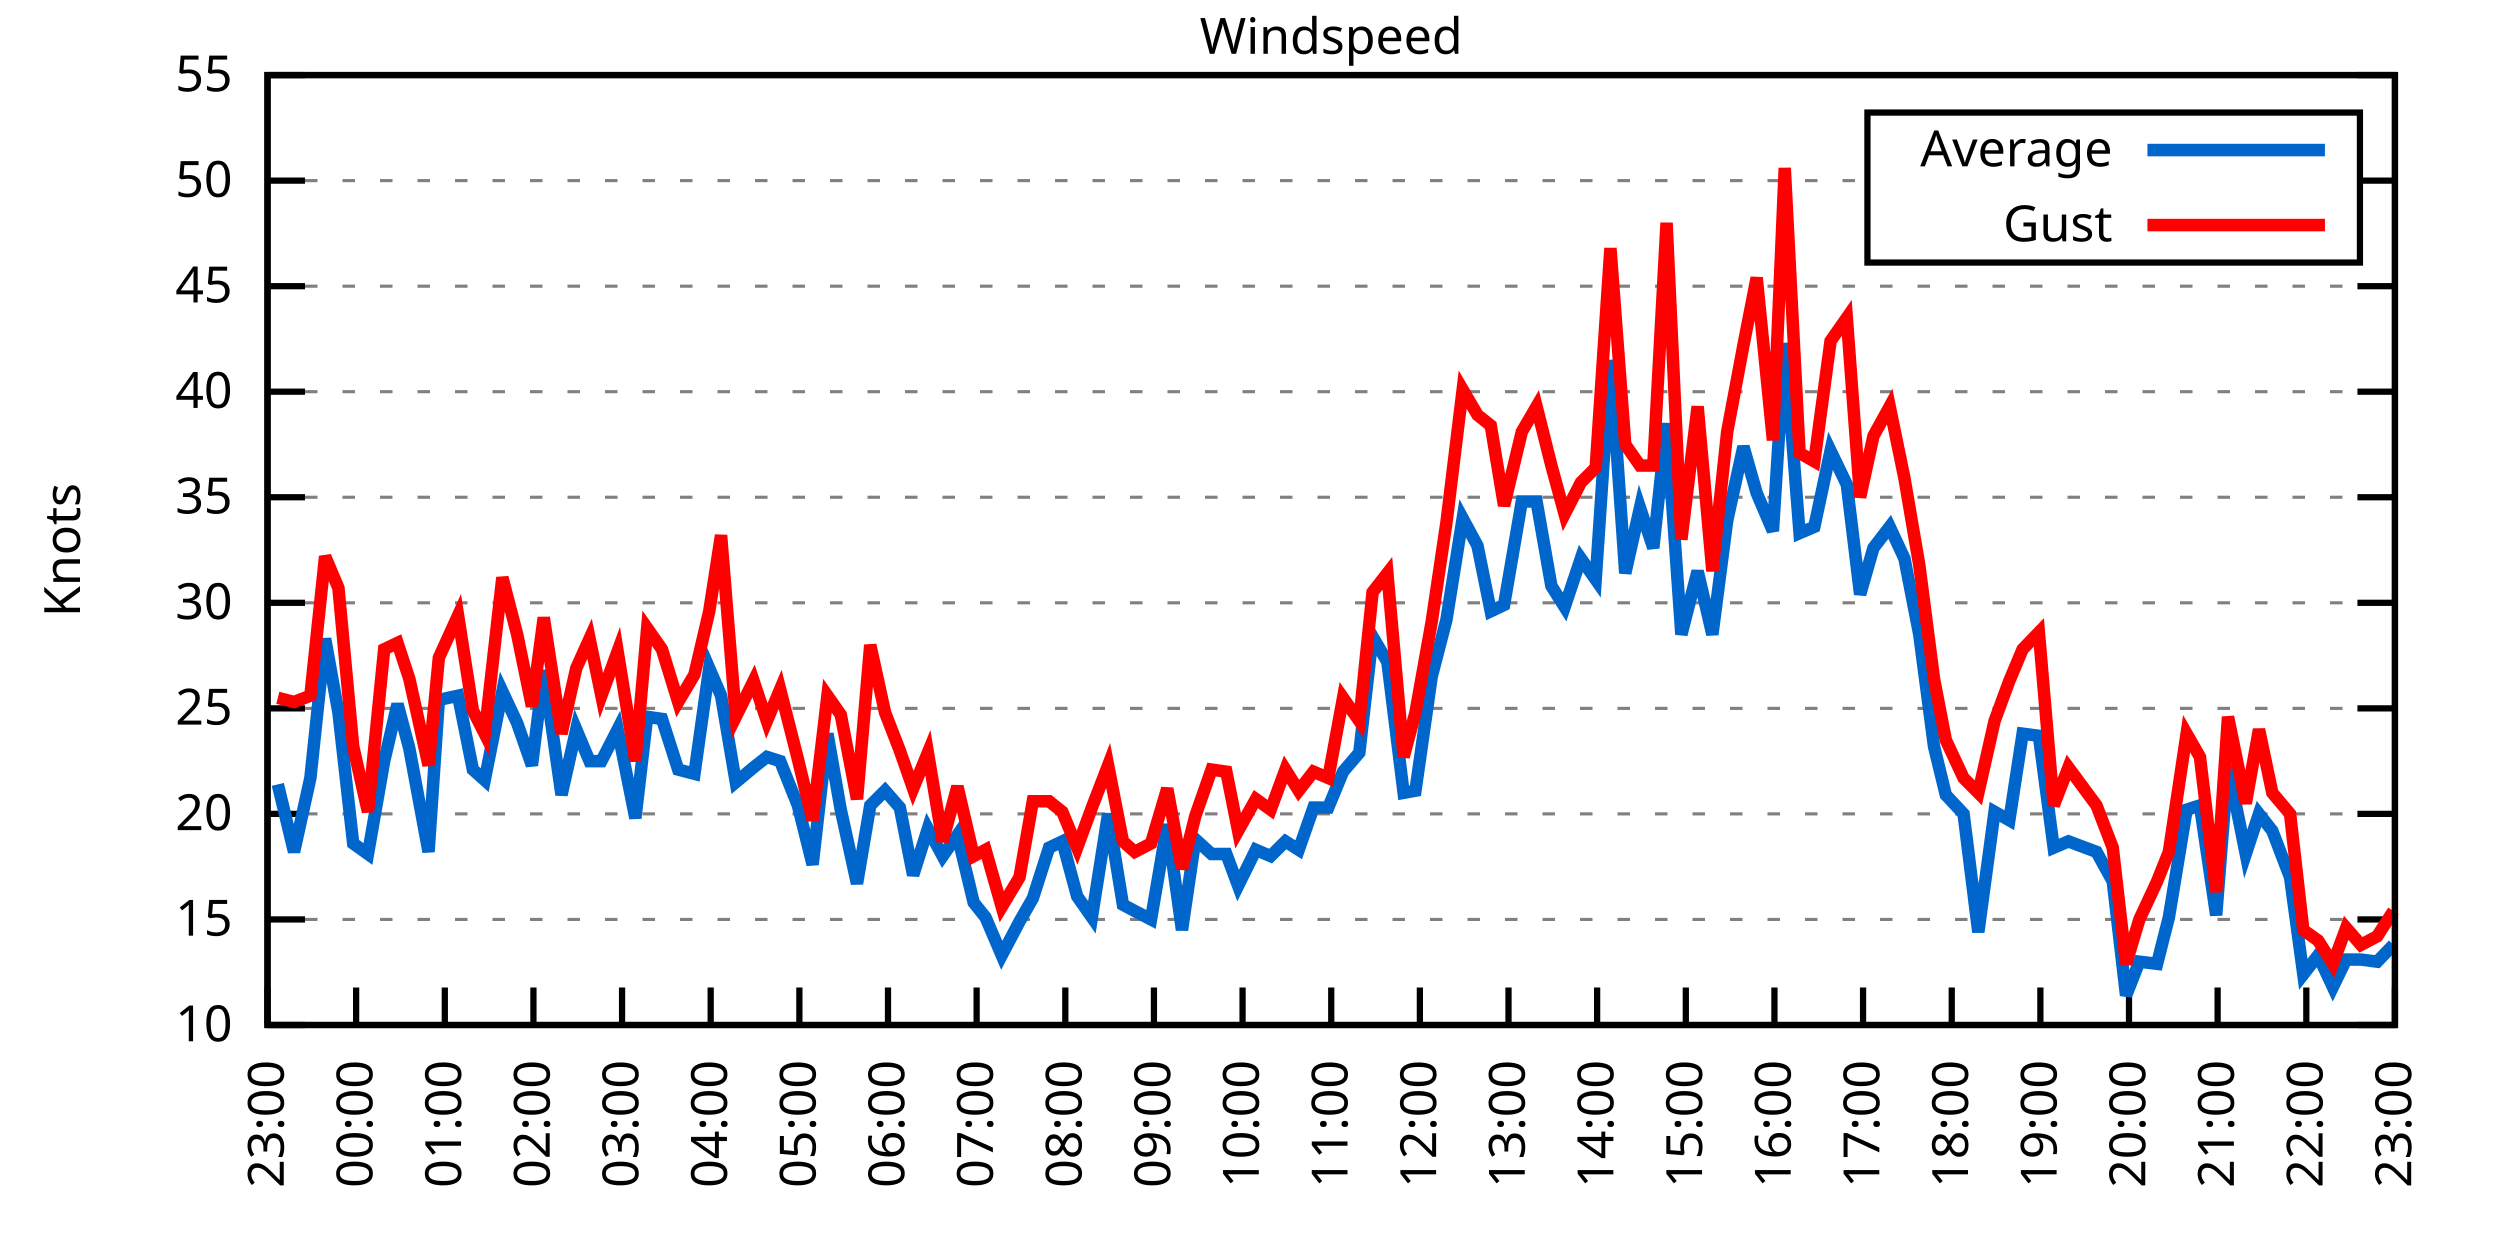
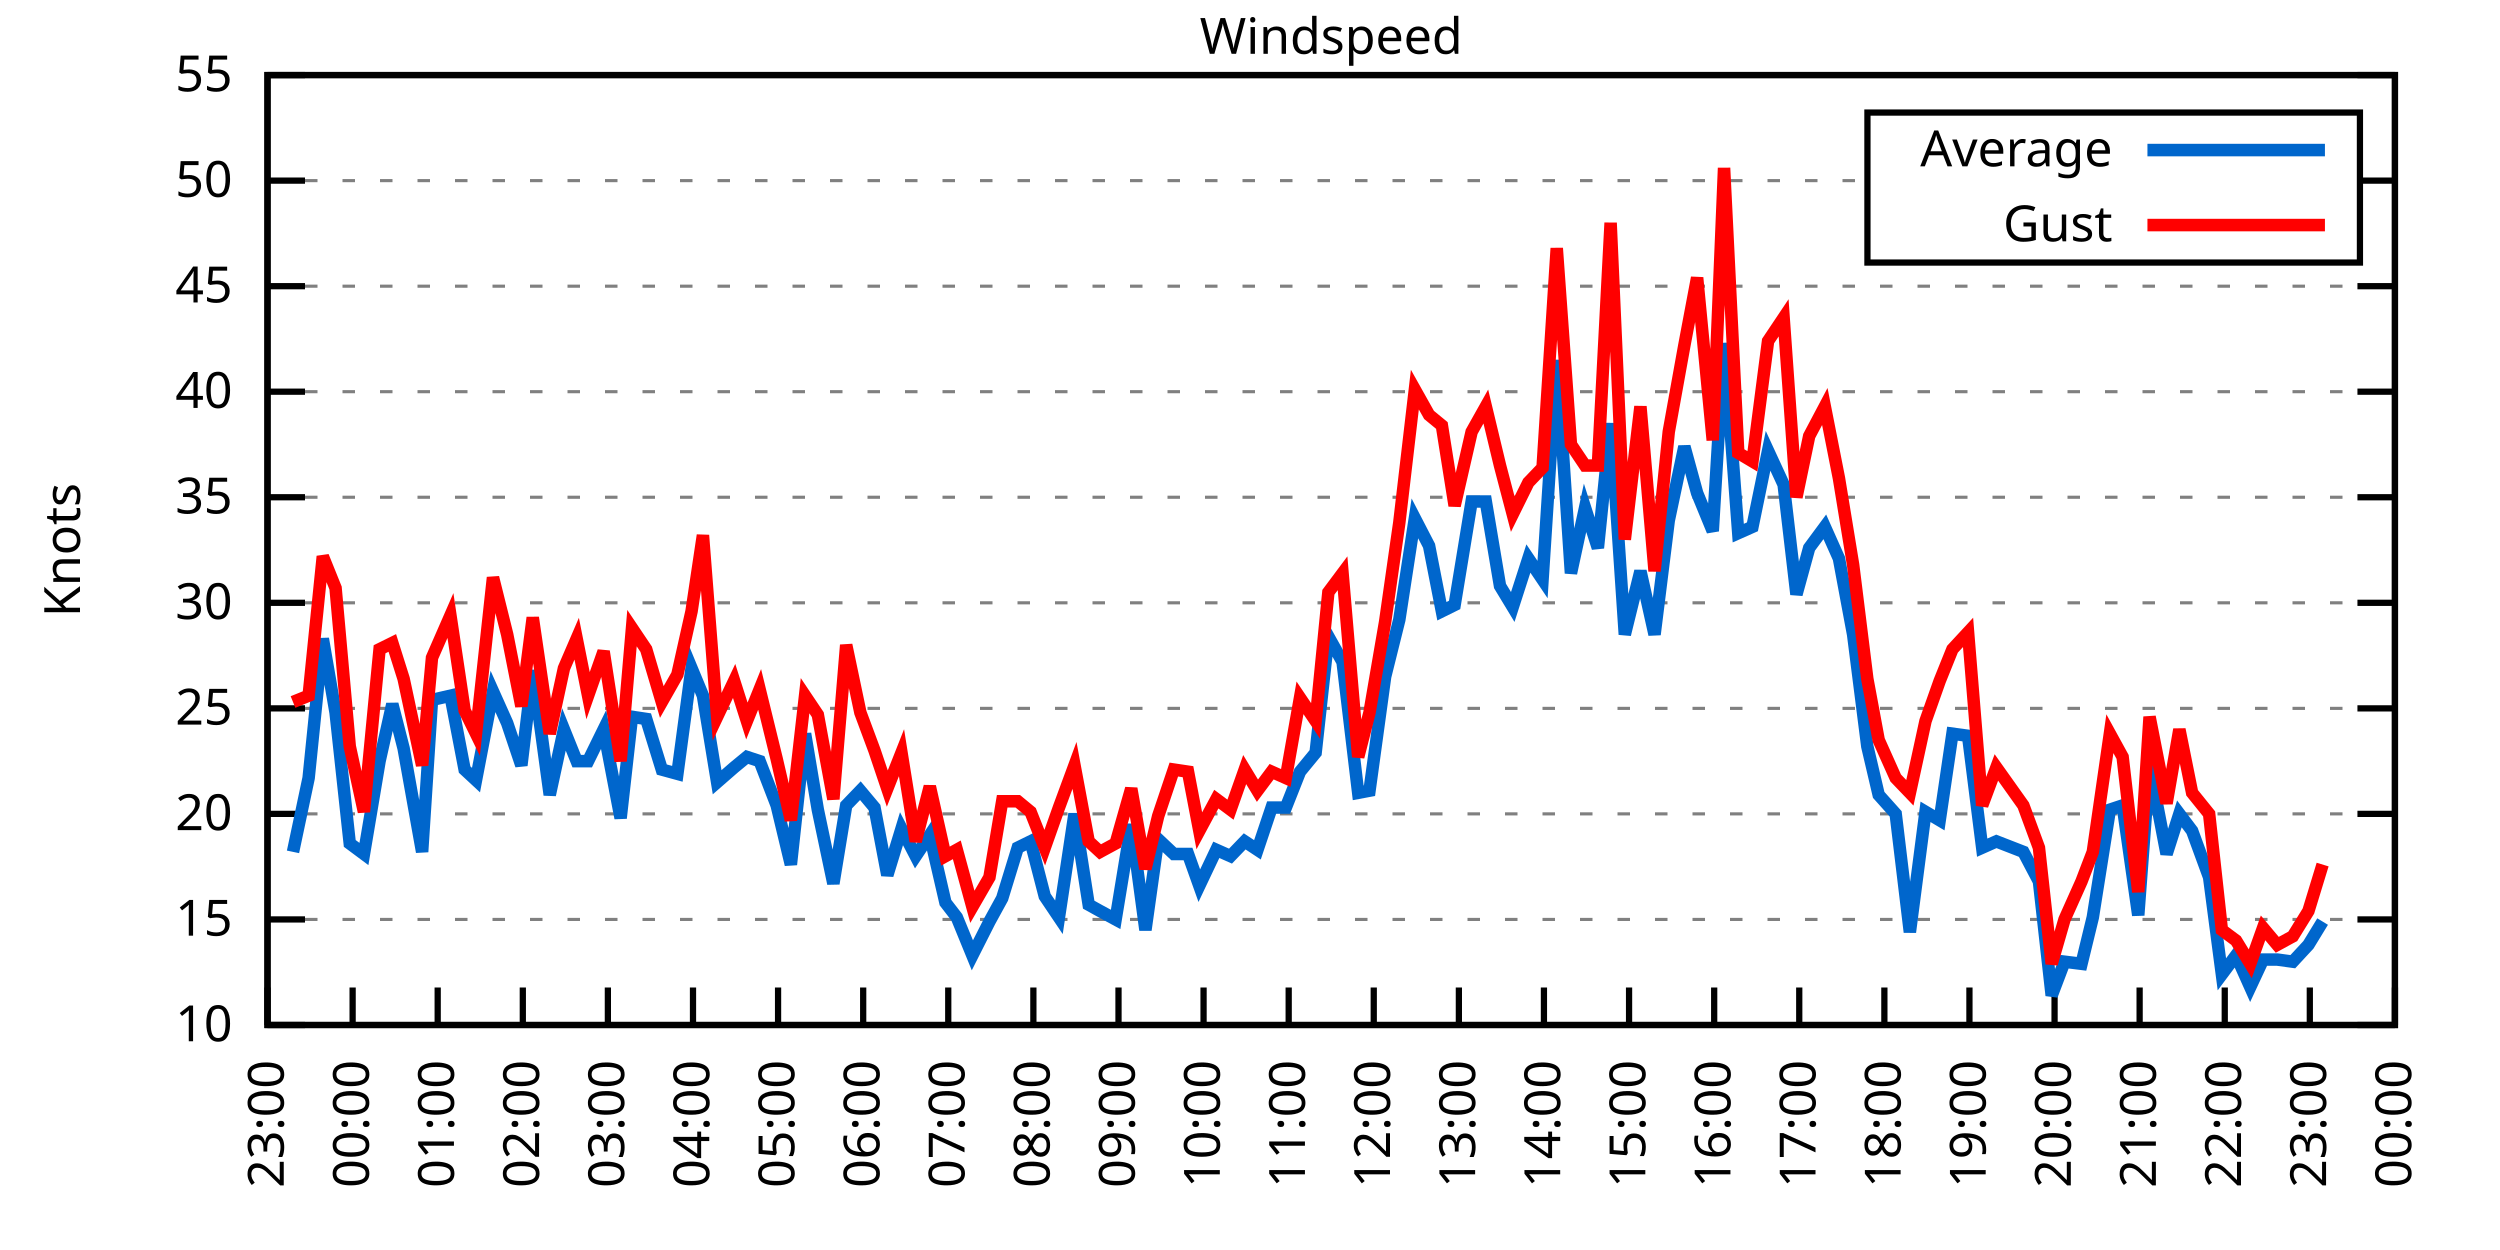
<svg xmlns="http://www.w3.org/2000/svg" xmlns:xlink="http://www.w3.org/1999/xlink" width="400" height="200" viewBox="0 0 400 200">
  <g id="gnuplot_canvas">
    <rect x="0" y="0" width="400" height="200" fill="none" />
    <defs>
      <circle id="gpDot" r="0.5" stroke-width="0.5" stroke="currentColor" />
      <path id="gpPt0" stroke-width="0.333" stroke="currentColor" d="M-1,0 h2 M0,-1 v2" />
      <path id="gpPt1" stroke-width="0.333" stroke="currentColor" d="M-1,-1 L1,1 M1,-1 L-1,1" />
      <path id="gpPt2" stroke-width="0.333" stroke="currentColor" d="M-1,0 L1,0 M0,-1 L0,1 M-1,-1 L1,1 M-1,1 L1,-1" />
      <rect id="gpPt3" stroke-width="0.333" stroke="currentColor" x="-1" y="-1" width="2" height="2" />
      <rect id="gpPt4" stroke-width="0.333" stroke="currentColor" fill="currentColor" x="-1" y="-1" width="2" height="2" />
      <circle id="gpPt5" stroke-width="0.333" stroke="currentColor" cx="0" cy="0" r="1" />
      <use xlink:href="#gpPt5" id="gpPt6" fill="currentColor" stroke="none" />
      <path id="gpPt7" stroke-width="0.333" stroke="currentColor" d="M0,-1.33 L-1.33,0.67 L1.33,0.67 z" />
      <use xlink:href="#gpPt7" id="gpPt8" fill="currentColor" stroke="none" />
      <use xlink:href="#gpPt7" id="gpPt9" stroke="currentColor" transform="rotate(180)" />
      <use xlink:href="#gpPt9" id="gpPt10" fill="currentColor" stroke="none" />
      <use xlink:href="#gpPt3" id="gpPt11" stroke="currentColor" transform="rotate(45)" />
      <use xlink:href="#gpPt11" id="gpPt12" fill="currentColor" stroke="none" />
      <path id="gpPt13" stroke-width="0.333" stroke="currentColor" d="M0,1.330 L1.265,0.411 L0.782,-1.067 L-0.782,-1.076 L-1.265,0.411 z" />
      <use xlink:href="#gpPt13" id="gpPt14" fill="currentColor" stroke="none" />
      <filter id="textbox" filterUnits="objectBoundingBox" x="0" y="0" height="1" width="1">
        <feFlood flood-color="white" flood-opacity="1" result="bgnd" />
        <feComposite in="SourceGraphic" in2="bgnd" operator="atop" />
      </filter>
      <filter id="greybox" filterUnits="objectBoundingBox" x="0" y="0" height="1" width="1">
        <feFlood flood-color="lightgrey" flood-opacity="1" result="grey" />
        <feComposite in="SourceGraphic" in2="grey" operator="atop" />
      </filter>
    </defs>
    <g fill="none" color="white" stroke="currentColor" stroke-width="1.00" stroke-linecap="butt" stroke-linejoin="miter">
</g>
    <g fill="none" color="black" stroke="currentColor" stroke-width="1.00" stroke-linecap="butt" stroke-linejoin="miter">
      <g stroke="none" shape-rendering="crispEdges">
        <polygon fill="rgb(255, 255, 255)" points="42.80,164.00 383.18,164.00 383.18,12.02 42.80,12.02 " />
      </g>
    </g>
    <g fill="none" color="black" stroke="currentColor" stroke-width="1.00" stroke-linecap="butt" stroke-linejoin="miter">
</g>
    <g fill="none" color="black" stroke="black" stroke-width="0.50" stroke-linecap="butt" stroke-linejoin="miter">
</g>
    <g fill="none" color="gray" stroke="currentColor" stroke-width="0.50" stroke-linecap="butt" stroke-linejoin="miter">
      <path stroke="gray" stroke-dasharray="2,4" class="gridline" d="M42.80,164.00 L383.19,164.00  " />
    </g>
    <g fill="none" color="gray" stroke="gray" stroke-width="1.00" stroke-linecap="butt" stroke-linejoin="miter">
</g>
    <g fill="none" color="black" stroke="currentColor" stroke-width="1.00" stroke-linecap="butt" stroke-linejoin="miter">
      <path stroke="black" d="M42.80,164.00 L48.80,164.00 M383.19,164.00 L377.19,164.00  " />
      <g transform="translate(37.20,166.60)" stroke="none" fill="black" font-family="Sans" font-size="8.00" text-anchor="end">
        <text>
          <tspan font-family="Sans"> 10</tspan>
        </text>
      </g>
    </g>
    <g fill="none" color="black" stroke="currentColor" stroke-width="1.00" stroke-linecap="butt" stroke-linejoin="miter">
</g>
    <g fill="none" color="black" stroke="black" stroke-width="0.50" stroke-linecap="butt" stroke-linejoin="miter">
</g>
    <g fill="none" color="gray" stroke="currentColor" stroke-width="0.50" stroke-linecap="butt" stroke-linejoin="miter">
      <path stroke="gray" stroke-dasharray="2,4" class="gridline" d="M42.80,147.11 L383.19,147.11  " />
    </g>
    <g fill="none" color="gray" stroke="gray" stroke-width="1.00" stroke-linecap="butt" stroke-linejoin="miter">
</g>
    <g fill="none" color="black" stroke="currentColor" stroke-width="1.00" stroke-linecap="butt" stroke-linejoin="miter">
      <path stroke="black" d="M42.80,147.11 L48.80,147.11 M383.19,147.11 L377.19,147.11  " />
      <g transform="translate(37.20,149.71)" stroke="none" fill="black" font-family="Sans" font-size="8.00" text-anchor="end">
        <text>
          <tspan font-family="Sans"> 15</tspan>
        </text>
      </g>
    </g>
    <g fill="none" color="black" stroke="currentColor" stroke-width="1.00" stroke-linecap="butt" stroke-linejoin="miter">
</g>
    <g fill="none" color="black" stroke="black" stroke-width="0.50" stroke-linecap="butt" stroke-linejoin="miter">
</g>
    <g fill="none" color="gray" stroke="currentColor" stroke-width="0.50" stroke-linecap="butt" stroke-linejoin="miter">
      <path stroke="gray" stroke-dasharray="2,4" class="gridline" d="M42.80,130.22 L383.19,130.22  " />
    </g>
    <g fill="none" color="gray" stroke="gray" stroke-width="1.00" stroke-linecap="butt" stroke-linejoin="miter">
</g>
    <g fill="none" color="black" stroke="currentColor" stroke-width="1.00" stroke-linecap="butt" stroke-linejoin="miter">
      <path stroke="black" d="M42.80,130.22 L48.80,130.22 M383.19,130.22 L377.19,130.22  " />
      <g transform="translate(37.20,132.82)" stroke="none" fill="black" font-family="Sans" font-size="8.00" text-anchor="end">
        <text>
          <tspan font-family="Sans"> 20</tspan>
        </text>
      </g>
    </g>
    <g fill="none" color="black" stroke="currentColor" stroke-width="1.00" stroke-linecap="butt" stroke-linejoin="miter">
</g>
    <g fill="none" color="black" stroke="black" stroke-width="0.50" stroke-linecap="butt" stroke-linejoin="miter">
</g>
    <g fill="none" color="gray" stroke="currentColor" stroke-width="0.50" stroke-linecap="butt" stroke-linejoin="miter">
      <path stroke="gray" stroke-dasharray="2,4" class="gridline" d="M42.80,113.34 L383.19,113.34  " />
    </g>
    <g fill="none" color="gray" stroke="gray" stroke-width="1.00" stroke-linecap="butt" stroke-linejoin="miter">
</g>
    <g fill="none" color="black" stroke="currentColor" stroke-width="1.00" stroke-linecap="butt" stroke-linejoin="miter">
      <path stroke="black" d="M42.80,113.34 L48.80,113.34 M383.19,113.34 L377.19,113.34  " />
      <g transform="translate(37.20,115.94)" stroke="none" fill="black" font-family="Sans" font-size="8.00" text-anchor="end">
        <text>
          <tspan font-family="Sans"> 25</tspan>
        </text>
      </g>
    </g>
    <g fill="none" color="black" stroke="currentColor" stroke-width="1.00" stroke-linecap="butt" stroke-linejoin="miter">
</g>
    <g fill="none" color="black" stroke="black" stroke-width="0.50" stroke-linecap="butt" stroke-linejoin="miter">
</g>
    <g fill="none" color="gray" stroke="currentColor" stroke-width="0.50" stroke-linecap="butt" stroke-linejoin="miter">
      <path stroke="gray" stroke-dasharray="2,4" class="gridline" d="M42.80,96.45 L383.19,96.45  " />
    </g>
    <g fill="none" color="gray" stroke="gray" stroke-width="1.00" stroke-linecap="butt" stroke-linejoin="miter">
</g>
    <g fill="none" color="black" stroke="currentColor" stroke-width="1.00" stroke-linecap="butt" stroke-linejoin="miter">
      <path stroke="black" d="M42.80,96.45 L48.80,96.45 M383.19,96.45 L377.19,96.45  " />
      <g transform="translate(37.20,99.05)" stroke="none" fill="black" font-family="Sans" font-size="8.00" text-anchor="end">
        <text>
          <tspan font-family="Sans"> 30</tspan>
        </text>
      </g>
    </g>
    <g fill="none" color="black" stroke="currentColor" stroke-width="1.00" stroke-linecap="butt" stroke-linejoin="miter">
</g>
    <g fill="none" color="black" stroke="black" stroke-width="0.50" stroke-linecap="butt" stroke-linejoin="miter">
</g>
    <g fill="none" color="gray" stroke="currentColor" stroke-width="0.50" stroke-linecap="butt" stroke-linejoin="miter">
      <path stroke="gray" stroke-dasharray="2,4" class="gridline" d="M42.80,79.56 L383.19,79.56  " />
    </g>
    <g fill="none" color="gray" stroke="gray" stroke-width="1.00" stroke-linecap="butt" stroke-linejoin="miter">
</g>
    <g fill="none" color="black" stroke="currentColor" stroke-width="1.00" stroke-linecap="butt" stroke-linejoin="miter">
      <path stroke="black" d="M42.80,79.56 L48.80,79.56 M383.19,79.56 L377.19,79.56  " />
      <g transform="translate(37.20,82.16)" stroke="none" fill="black" font-family="Sans" font-size="8.00" text-anchor="end">
        <text>
          <tspan font-family="Sans"> 35</tspan>
        </text>
      </g>
    </g>
    <g fill="none" color="black" stroke="currentColor" stroke-width="1.00" stroke-linecap="butt" stroke-linejoin="miter">
</g>
    <g fill="none" color="black" stroke="black" stroke-width="0.50" stroke-linecap="butt" stroke-linejoin="miter">
</g>
    <g fill="none" color="gray" stroke="currentColor" stroke-width="0.50" stroke-linecap="butt" stroke-linejoin="miter">
      <path stroke="gray" stroke-dasharray="2,4" class="gridline" d="M42.80,62.67 L383.19,62.67  " />
    </g>
    <g fill="none" color="gray" stroke="gray" stroke-width="1.00" stroke-linecap="butt" stroke-linejoin="miter">
</g>
    <g fill="none" color="black" stroke="currentColor" stroke-width="1.00" stroke-linecap="butt" stroke-linejoin="miter">
      <path stroke="black" d="M42.80,62.67 L48.80,62.67 M383.19,62.67 L377.19,62.67  " />
      <g transform="translate(37.20,65.27)" stroke="none" fill="black" font-family="Sans" font-size="8.00" text-anchor="end">
        <text>
          <tspan font-family="Sans"> 40</tspan>
        </text>
      </g>
    </g>
    <g fill="none" color="black" stroke="currentColor" stroke-width="1.00" stroke-linecap="butt" stroke-linejoin="miter">
</g>
    <g fill="none" color="black" stroke="black" stroke-width="0.50" stroke-linecap="butt" stroke-linejoin="miter">
</g>
    <g fill="none" color="gray" stroke="currentColor" stroke-width="0.50" stroke-linecap="butt" stroke-linejoin="miter">
      <path stroke="gray" stroke-dasharray="2,4" class="gridline" d="M42.80,45.79 L383.19,45.79  " />
    </g>
    <g fill="none" color="gray" stroke="gray" stroke-width="1.00" stroke-linecap="butt" stroke-linejoin="miter">
</g>
    <g fill="none" color="black" stroke="currentColor" stroke-width="1.00" stroke-linecap="butt" stroke-linejoin="miter">
      <path stroke="black" d="M42.80,45.79 L48.80,45.79 M383.19,45.79 L377.19,45.79  " />
      <g transform="translate(37.20,48.39)" stroke="none" fill="black" font-family="Sans" font-size="8.00" text-anchor="end">
        <text>
          <tspan font-family="Sans"> 45</tspan>
        </text>
      </g>
    </g>
    <g fill="none" color="black" stroke="currentColor" stroke-width="1.00" stroke-linecap="butt" stroke-linejoin="miter">
</g>
    <g fill="none" color="black" stroke="black" stroke-width="0.50" stroke-linecap="butt" stroke-linejoin="miter">
</g>
    <g fill="none" color="gray" stroke="currentColor" stroke-width="0.50" stroke-linecap="butt" stroke-linejoin="miter">
      <path stroke="gray" stroke-dasharray="2,4" class="gridline" d="M42.80,28.90 L298.79,28.90 M377.59,28.90 L383.19,28.90  " />
    </g>
    <g fill="none" color="gray" stroke="gray" stroke-width="1.00" stroke-linecap="butt" stroke-linejoin="miter">
</g>
    <g fill="none" color="black" stroke="currentColor" stroke-width="1.00" stroke-linecap="butt" stroke-linejoin="miter">
      <path stroke="black" d="M42.80,28.90 L48.80,28.90 M383.19,28.90 L377.19,28.90  " />
      <g transform="translate(37.20,31.50)" stroke="none" fill="black" font-family="Sans" font-size="8.00" text-anchor="end">
        <text>
          <tspan font-family="Sans"> 50</tspan>
        </text>
      </g>
    </g>
    <g fill="none" color="black" stroke="currentColor" stroke-width="1.00" stroke-linecap="butt" stroke-linejoin="miter">
</g>
    <g fill="none" color="black" stroke="black" stroke-width="0.50" stroke-linecap="butt" stroke-linejoin="miter">
</g>
    <g fill="none" color="gray" stroke="currentColor" stroke-width="0.50" stroke-linecap="butt" stroke-linejoin="miter">
      <path stroke="gray" stroke-dasharray="2,4" class="gridline" d="M42.80,12.01 L383.19,12.01  " />
    </g>
    <g fill="none" color="gray" stroke="gray" stroke-width="1.00" stroke-linecap="butt" stroke-linejoin="miter">
</g>
    <g fill="none" color="black" stroke="currentColor" stroke-width="1.00" stroke-linecap="butt" stroke-linejoin="miter">
      <path stroke="black" d="M42.80,12.01 L48.80,12.01 M383.19,12.01 L377.19,12.01  " />
      <g transform="translate(37.20,14.61)" stroke="none" fill="black" font-family="Sans" font-size="8.00" text-anchor="end">
        <text>
          <tspan font-family="Sans"> 55</tspan>
        </text>
      </g>
    </g>
    <g fill="none" color="black" stroke="currentColor" stroke-width="1.00" stroke-linecap="butt" stroke-linejoin="miter">
      <path stroke="black" d="M42.80,164.00 L42.80,158.00  " />
      <g transform="translate(45.40,169.60) rotate(270.00)" stroke="none" fill="black" font-family="Sans" font-size="8.00" text-anchor="end">
        <text>
          <tspan font-family="Sans">23:00</tspan>
        </text>
      </g>
    </g>
    <g fill="none" color="black" stroke="currentColor" stroke-width="1.00" stroke-linecap="butt" stroke-linejoin="miter">
-       <path stroke="black" d="M56.98,164.00 L56.98,158.00  " />
-       <g transform="translate(59.58,169.60) rotate(270.00)" stroke="none" fill="black" font-family="Sans" font-size="8.00" text-anchor="end">
+       <path stroke="black" d="M56.42,164.00 L56.42,158.00  " />
+       <g transform="translate(59.02,169.60) rotate(270.00)" stroke="none" fill="black" font-family="Sans" font-size="8.00" text-anchor="end">
        <text>
          <tspan font-family="Sans">00:00</tspan>
        </text>
      </g>
    </g>
    <g fill="none" color="black" stroke="currentColor" stroke-width="1.00" stroke-linecap="butt" stroke-linejoin="miter">
-       <path stroke="black" d="M71.17,164.00 L71.17,158.00  " />
-       <g transform="translate(73.77,169.60) rotate(270.00)" stroke="none" fill="black" font-family="Sans" font-size="8.00" text-anchor="end">
+       <path stroke="black" d="M70.03,164.00 L70.03,158.00  " />
+       <g transform="translate(72.63,169.60) rotate(270.00)" stroke="none" fill="black" font-family="Sans" font-size="8.00" text-anchor="end">
        <text>
          <tspan font-family="Sans">01:00</tspan>
        </text>
      </g>
    </g>
    <g fill="none" color="black" stroke="currentColor" stroke-width="1.00" stroke-linecap="butt" stroke-linejoin="miter">
-       <path stroke="black" d="M85.35,164.00 L85.35,158.00  " />
-       <g transform="translate(87.95,169.60) rotate(270.00)" stroke="none" fill="black" font-family="Sans" font-size="8.00" text-anchor="end">
+       <path stroke="black" d="M83.65,164.00 L83.65,158.00  " />
+       <g transform="translate(86.25,169.60) rotate(270.00)" stroke="none" fill="black" font-family="Sans" font-size="8.00" text-anchor="end">
        <text>
          <tspan font-family="Sans">02:00</tspan>
        </text>
      </g>
    </g>
    <g fill="none" color="black" stroke="currentColor" stroke-width="1.00" stroke-linecap="butt" stroke-linejoin="miter">
-       <path stroke="black" d="M99.53,164.00 L99.53,158.00  " />
-       <g transform="translate(102.13,169.60) rotate(270.00)" stroke="none" fill="black" font-family="Sans" font-size="8.00" text-anchor="end">
+       <path stroke="black" d="M97.26,164.00 L97.26,158.00  " />
+       <g transform="translate(99.86,169.60) rotate(270.00)" stroke="none" fill="black" font-family="Sans" font-size="8.00" text-anchor="end">
        <text>
          <tspan font-family="Sans">03:00</tspan>
        </text>
      </g>
    </g>
    <g fill="none" color="black" stroke="currentColor" stroke-width="1.00" stroke-linecap="butt" stroke-linejoin="miter">
-       <path stroke="black" d="M113.71,164.00 L113.71,158.00  " />
-       <g transform="translate(116.31,169.60) rotate(270.00)" stroke="none" fill="black" font-family="Sans" font-size="8.00" text-anchor="end">
+       <path stroke="black" d="M110.88,164.00 L110.88,158.00  " />
+       <g transform="translate(113.48,169.60) rotate(270.00)" stroke="none" fill="black" font-family="Sans" font-size="8.00" text-anchor="end">
        <text>
          <tspan font-family="Sans">04:00</tspan>
        </text>
      </g>
    </g>
    <g fill="none" color="black" stroke="currentColor" stroke-width="1.00" stroke-linecap="butt" stroke-linejoin="miter">
-       <path stroke="black" d="M127.90,164.00 L127.90,158.00  " />
-       <g transform="translate(130.50,169.60) rotate(270.00)" stroke="none" fill="black" font-family="Sans" font-size="8.00" text-anchor="end">
+       <path stroke="black" d="M124.49,164.00 L124.49,158.00  " />
+       <g transform="translate(127.09,169.60) rotate(270.00)" stroke="none" fill="black" font-family="Sans" font-size="8.00" text-anchor="end">
        <text>
          <tspan font-family="Sans">05:00</tspan>
        </text>
      </g>
    </g>
    <g fill="none" color="black" stroke="currentColor" stroke-width="1.00" stroke-linecap="butt" stroke-linejoin="miter">
-       <path stroke="black" d="M142.08,164.00 L142.08,158.00  " />
-       <g transform="translate(144.68,169.60) rotate(270.00)" stroke="none" fill="black" font-family="Sans" font-size="8.00" text-anchor="end">
+       <path stroke="black" d="M138.11,164.00 L138.11,158.00  " />
+       <g transform="translate(140.71,169.60) rotate(270.00)" stroke="none" fill="black" font-family="Sans" font-size="8.00" text-anchor="end">
        <text>
          <tspan font-family="Sans">06:00</tspan>
        </text>
      </g>
    </g>
    <g fill="none" color="black" stroke="currentColor" stroke-width="1.00" stroke-linecap="butt" stroke-linejoin="miter">
-       <path stroke="black" d="M156.26,164.00 L156.26,158.00  " />
-       <g transform="translate(158.86,169.60) rotate(270.00)" stroke="none" fill="black" font-family="Sans" font-size="8.00" text-anchor="end">
+       <path stroke="black" d="M151.72,164.00 L151.72,158.00  " />
+       <g transform="translate(154.32,169.60) rotate(270.00)" stroke="none" fill="black" font-family="Sans" font-size="8.00" text-anchor="end">
        <text>
          <tspan font-family="Sans">07:00</tspan>
        </text>
      </g>
    </g>
    <g fill="none" color="black" stroke="currentColor" stroke-width="1.00" stroke-linecap="butt" stroke-linejoin="miter">
-       <path stroke="black" d="M170.45,164.00 L170.45,158.00  " />
-       <g transform="translate(173.05,169.60) rotate(270.00)" stroke="none" fill="black" font-family="Sans" font-size="8.00" text-anchor="end">
+       <path stroke="black" d="M165.34,164.00 L165.34,158.00  " />
+       <g transform="translate(167.94,169.60) rotate(270.00)" stroke="none" fill="black" font-family="Sans" font-size="8.00" text-anchor="end">
        <text>
          <tspan font-family="Sans">08:00</tspan>
        </text>
      </g>
    </g>
    <g fill="none" color="black" stroke="currentColor" stroke-width="1.00" stroke-linecap="butt" stroke-linejoin="miter">
-       <path stroke="black" d="M184.63,164.00 L184.63,158.00  " />
-       <g transform="translate(187.23,169.60) rotate(270.00)" stroke="none" fill="black" font-family="Sans" font-size="8.00" text-anchor="end">
+       <path stroke="black" d="M178.96,164.00 L178.96,158.00  " />
+       <g transform="translate(181.56,169.60) rotate(270.00)" stroke="none" fill="black" font-family="Sans" font-size="8.00" text-anchor="end">
        <text>
          <tspan font-family="Sans">09:00</tspan>
        </text>
      </g>
    </g>
    <g fill="none" color="black" stroke="currentColor" stroke-width="1.00" stroke-linecap="butt" stroke-linejoin="miter">
-       <path stroke="black" d="M198.81,164.00 L198.81,158.00  " />
-       <g transform="translate(201.41,169.60) rotate(270.00)" stroke="none" fill="black" font-family="Sans" font-size="8.00" text-anchor="end">
+       <path stroke="black" d="M192.57,164.00 L192.57,158.00  " />
+       <g transform="translate(195.17,169.60) rotate(270.00)" stroke="none" fill="black" font-family="Sans" font-size="8.00" text-anchor="end">
        <text>
          <tspan font-family="Sans">10:00</tspan>
        </text>
      </g>
    </g>
    <g fill="none" color="black" stroke="currentColor" stroke-width="1.00" stroke-linecap="butt" stroke-linejoin="miter">
-       <path stroke="black" d="M213.00,164.00 L213.00,158.00  " />
-       <g transform="translate(215.60,169.60) rotate(270.00)" stroke="none" fill="black" font-family="Sans" font-size="8.00" text-anchor="end">
+       <path stroke="black" d="M206.19,164.00 L206.19,158.00  " />
+       <g transform="translate(208.79,169.60) rotate(270.00)" stroke="none" fill="black" font-family="Sans" font-size="8.00" text-anchor="end">
        <text>
          <tspan font-family="Sans">11:00</tspan>
        </text>
      </g>
    </g>
    <g fill="none" color="black" stroke="currentColor" stroke-width="1.00" stroke-linecap="butt" stroke-linejoin="miter">
-       <path stroke="black" d="M227.18,164.00 L227.18,158.00  " />
-       <g transform="translate(229.78,169.60) rotate(270.00)" stroke="none" fill="black" font-family="Sans" font-size="8.00" text-anchor="end">
+       <path stroke="black" d="M219.80,164.00 L219.80,158.00  " />
+       <g transform="translate(222.40,169.60) rotate(270.00)" stroke="none" fill="black" font-family="Sans" font-size="8.00" text-anchor="end">
        <text>
          <tspan font-family="Sans">12:00</tspan>
        </text>
      </g>
    </g>
    <g fill="none" color="black" stroke="currentColor" stroke-width="1.00" stroke-linecap="butt" stroke-linejoin="miter">
-       <path stroke="black" d="M241.36,164.00 L241.36,158.00  " />
-       <g transform="translate(243.96,169.60) rotate(270.00)" stroke="none" fill="black" font-family="Sans" font-size="8.00" text-anchor="end">
+       <path stroke="black" d="M233.42,164.00 L233.42,158.00  " />
+       <g transform="translate(236.02,169.60) rotate(270.00)" stroke="none" fill="black" font-family="Sans" font-size="8.00" text-anchor="end">
        <text>
          <tspan font-family="Sans">13:00</tspan>
        </text>
      </g>
    </g>
    <g fill="none" color="black" stroke="currentColor" stroke-width="1.00" stroke-linecap="butt" stroke-linejoin="miter">
-       <path stroke="black" d="M255.54,164.00 L255.54,158.00  " />
-       <g transform="translate(258.14,169.60) rotate(270.00)" stroke="none" fill="black" font-family="Sans" font-size="8.00" text-anchor="end">
+       <path stroke="black" d="M247.03,164.00 L247.03,158.00  " />
+       <g transform="translate(249.63,169.60) rotate(270.00)" stroke="none" fill="black" font-family="Sans" font-size="8.00" text-anchor="end">
        <text>
          <tspan font-family="Sans">14:00</tspan>
        </text>
      </g>
    </g>
    <g fill="none" color="black" stroke="currentColor" stroke-width="1.00" stroke-linecap="butt" stroke-linejoin="miter">
-       <path stroke="black" d="M269.73,164.00 L269.73,158.00  " />
-       <g transform="translate(272.33,169.60) rotate(270.00)" stroke="none" fill="black" font-family="Sans" font-size="8.00" text-anchor="end">
+       <path stroke="black" d="M260.65,164.00 L260.65,158.00  " />
+       <g transform="translate(263.25,169.60) rotate(270.00)" stroke="none" fill="black" font-family="Sans" font-size="8.00" text-anchor="end">
        <text>
          <tspan font-family="Sans">15:00</tspan>
        </text>
      </g>
    </g>
    <g fill="none" color="black" stroke="currentColor" stroke-width="1.00" stroke-linecap="butt" stroke-linejoin="miter">
-       <path stroke="black" d="M283.91,164.00 L283.91,158.00  " />
-       <g transform="translate(286.51,169.60) rotate(270.00)" stroke="none" fill="black" font-family="Sans" font-size="8.00" text-anchor="end">
+       <path stroke="black" d="M274.27,164.00 L274.27,158.00  " />
+       <g transform="translate(276.87,169.60) rotate(270.00)" stroke="none" fill="black" font-family="Sans" font-size="8.00" text-anchor="end">
        <text>
          <tspan font-family="Sans">16:00</tspan>
        </text>
      </g>
    </g>
    <g fill="none" color="black" stroke="currentColor" stroke-width="1.00" stroke-linecap="butt" stroke-linejoin="miter">
-       <path stroke="black" d="M298.09,164.00 L298.09,158.00  " />
-       <g transform="translate(300.69,169.60) rotate(270.00)" stroke="none" fill="black" font-family="Sans" font-size="8.00" text-anchor="end">
+       <path stroke="black" d="M287.88,164.00 L287.88,158.00  " />
+       <g transform="translate(290.48,169.60) rotate(270.00)" stroke="none" fill="black" font-family="Sans" font-size="8.00" text-anchor="end">
        <text>
          <tspan font-family="Sans">17:00</tspan>
        </text>
      </g>
    </g>
    <g fill="none" color="black" stroke="currentColor" stroke-width="1.00" stroke-linecap="butt" stroke-linejoin="miter">
-       <path stroke="black" d="M312.28,164.00 L312.28,158.00  " />
-       <g transform="translate(314.88,169.60) rotate(270.00)" stroke="none" fill="black" font-family="Sans" font-size="8.00" text-anchor="end">
+       <path stroke="black" d="M301.50,164.00 L301.50,158.00  " />
+       <g transform="translate(304.10,169.60) rotate(270.00)" stroke="none" fill="black" font-family="Sans" font-size="8.00" text-anchor="end">
        <text>
          <tspan font-family="Sans">18:00</tspan>
        </text>
      </g>
    </g>
    <g fill="none" color="black" stroke="currentColor" stroke-width="1.00" stroke-linecap="butt" stroke-linejoin="miter">
-       <path stroke="black" d="M326.46,164.00 L326.46,158.00  " />
-       <g transform="translate(329.06,169.60) rotate(270.00)" stroke="none" fill="black" font-family="Sans" font-size="8.00" text-anchor="end">
+       <path stroke="black" d="M315.11,164.00 L315.11,158.00  " />
+       <g transform="translate(317.71,169.60) rotate(270.00)" stroke="none" fill="black" font-family="Sans" font-size="8.00" text-anchor="end">
        <text>
          <tspan font-family="Sans">19:00</tspan>
        </text>
      </g>
    </g>
    <g fill="none" color="black" stroke="currentColor" stroke-width="1.00" stroke-linecap="butt" stroke-linejoin="miter">
-       <path stroke="black" d="M340.64,164.00 L340.64,158.00  " />
-       <g transform="translate(343.24,169.60) rotate(270.00)" stroke="none" fill="black" font-family="Sans" font-size="8.00" text-anchor="end">
+       <path stroke="black" d="M328.73,164.00 L328.73,158.00  " />
+       <g transform="translate(331.33,169.60) rotate(270.00)" stroke="none" fill="black" font-family="Sans" font-size="8.00" text-anchor="end">
        <text>
          <tspan font-family="Sans">20:00</tspan>
        </text>
      </g>
    </g>
    <g fill="none" color="black" stroke="currentColor" stroke-width="1.00" stroke-linecap="butt" stroke-linejoin="miter">
-       <path stroke="black" d="M354.82,164.00 L354.82,158.00  " />
-       <g transform="translate(357.42,169.60) rotate(270.00)" stroke="none" fill="black" font-family="Sans" font-size="8.00" text-anchor="end">
+       <path stroke="black" d="M342.34,164.00 L342.34,158.00  " />
+       <g transform="translate(344.94,169.60) rotate(270.00)" stroke="none" fill="black" font-family="Sans" font-size="8.00" text-anchor="end">
        <text>
          <tspan font-family="Sans">21:00</tspan>
        </text>
      </g>
    </g>
    <g fill="none" color="black" stroke="currentColor" stroke-width="1.00" stroke-linecap="butt" stroke-linejoin="miter">
-       <path stroke="black" d="M369.01,164.00 L369.01,158.00  " />
-       <g transform="translate(371.61,169.60) rotate(270.00)" stroke="none" fill="black" font-family="Sans" font-size="8.00" text-anchor="end">
+       <path stroke="black" d="M355.96,164.00 L355.96,158.00  " />
+       <g transform="translate(358.56,169.60) rotate(270.00)" stroke="none" fill="black" font-family="Sans" font-size="8.00" text-anchor="end">
        <text>
          <tspan font-family="Sans">22:00</tspan>
+         </text>
+       </g>
+     </g>
+     <g fill="none" color="black" stroke="currentColor" stroke-width="1.00" stroke-linecap="butt" stroke-linejoin="miter">
+       <path stroke="black" d="M369.57,164.00 L369.57,158.00  " />
+       <g transform="translate(372.17,169.60) rotate(270.00)" stroke="none" fill="black" font-family="Sans" font-size="8.00" text-anchor="end">
+         <text>
+           <tspan font-family="Sans">23:00</tspan>
        </text>
      </g>
    </g>
    <g fill="none" color="black" stroke="currentColor" stroke-width="1.00" stroke-linecap="butt" stroke-linejoin="miter">
      <path stroke="black" d="M383.19,164.00 L383.19,158.00  " />
      <g transform="translate(385.79,169.60) rotate(270.00)" stroke="none" fill="black" font-family="Sans" font-size="8.00" text-anchor="end">
        <text>
-           <tspan font-family="Sans">23:00</tspan>
+           <tspan font-family="Sans">00:00</tspan>
        </text>
      </g>
    </g>
    <g fill="none" color="black" stroke="currentColor" stroke-width="1.00" stroke-linecap="butt" stroke-linejoin="miter">
</g>
    <g fill="none" color="black" stroke="currentColor" stroke-width="1.00" stroke-linecap="butt" stroke-linejoin="miter">
      <path stroke="black" d="M42.80,12.01 L42.80,164.00 L383.19,164.00 L383.19,12.01 L42.80,12.01 Z  " />
    </g>
    <g fill="none" color="black" stroke="currentColor" stroke-width="1.00" stroke-linecap="butt" stroke-linejoin="miter">
</g>
    <g fill="none" color="black" stroke="currentColor" stroke-width="1.00" stroke-linecap="butt" stroke-linejoin="miter">
      <path stroke="black" d="M298.79,42.01 L298.79,18.01 L377.59,18.01 L377.59,42.01 L298.79,42.01 Z  " />
    </g>
    <g id="Windspeed_plot_1">
      <g fill="none" color="white" stroke="black" stroke-width="2.00" stroke-linecap="butt" stroke-linejoin="miter">
</g>
      <g fill="none" color="black" stroke="currentColor" stroke-width="2.00" stroke-linecap="butt" stroke-linejoin="miter">
        <g transform="translate(337.99,26.61)" stroke="none" fill="black" font-family="Sans" font-size="8.00" text-anchor="end">
          <text>
            <tspan font-family="Sans">Average</tspan>
          </text>
        </g>
      </g>
      <g fill="none" color="black" stroke="currentColor" stroke-width="2.00" stroke-linecap="butt" stroke-linejoin="miter">
-         <path stroke="rgb(  0, 102, 204)" d="M343.59,24.01 L371.99,24.01 M44.45,125.50 L47.05,136.30 L49.66,124.48 L52.02,102.19 L54.15,114.01 L56.51,134.95   L58.87,136.64 L61.47,121.78 L63.60,112.66 L65.49,119.75 L68.57,136.30 L70.22,111.99 L73.29,111.31 L75.66,123.13   L77.55,124.82 L80.38,110.63 L82.75,115.70 L85.11,122.46 L87.00,107.26 L89.84,127.18 L92.20,116.71 L94.33,121.78   L96.22,121.78 L98.82,116.71 L101.66,130.90 L103.55,114.69 L105.91,115.03 L108.51,123.13 L111.11,123.81 L113.48,106.92   L115.37,111.31 L117.73,125.16 L120.57,122.79 L122.70,121.11 L124.82,121.78 L127.66,128.87 L130.02,138.33 L132.39,117.39   L134.52,129.55 L137.12,141.37 L139.24,128.87 L141.61,126.51 L143.97,129.21 L146.10,140.02 L148.46,132.59 L150.83,136.98   L153.19,133.60 L155.79,144.41 L157.68,146.77 L160.28,152.85 L163.12,147.45 L165.25,143.73 L167.85,135.63 L169.97,134.62   L172.34,143.40 L174.70,146.77 L177.30,130.22 L179.67,144.75 L181.56,145.76 L184.16,147.11 L186.76,131.91 L189.12,148.80   L191.25,134.28 L193.85,136.64 L196.21,136.64 L198.10,141.71 L200.94,135.97 L203.30,136.98 L205.67,134.62 L207.79,135.97   L210.16,129.21 L212.52,129.21 L214.89,123.47 L217.49,120.43 L219.61,101.85 L221.98,105.91 L224.58,126.85 L226.47,126.51   L229.07,108.27 L231.43,99.15 L234.03,82.94 L236.40,87.33 L238.52,97.80 L240.65,96.79 L243.49,80.24 L245.85,80.24   L248.22,93.75 L250.34,97.12 L252.94,89.36 L255.31,92.73 L257.67,57.61 L260.04,91.72 L262.40,81.25 L264.53,87.67   L266.65,67.74 L269.02,101.52 L271.62,91.38 L273.98,101.52 L276.35,83.28 L278.95,71.45 L281.07,78.89 L283.67,84.97   L285.56,54.90 L287.93,85.30 L290.29,84.29 L292.89,72.13 L295.49,77.53 L297.62,95.10 L299.75,87.67 L302.35,84.29   L304.71,89.36 L307.08,101.52 L309.44,119.42 L311.33,127.18 L314.17,130.22 L316.53,149.14 L319.13,129.89 L321.49,131.24   L323.62,117.39 L326.22,117.73 L328.59,135.63 L330.95,134.62 L335.44,136.30 L338.04,141.03 L340.17,159.27 L342.30,153.87   L345.13,154.21 L347.02,146.77 L349.86,129.55 L351.99,128.87 L354.59,146.44 L356.48,122.46 L359.32,136.64 L361.44,130.22   L363.57,132.93 L366.41,140.36 L368.53,155.89 L370.90,152.85 L373.26,157.92 L375.39,153.53 L377.75,153.53 L380.35,153.87   L382.95,151.17  " />
+         <path stroke="rgb(  0, 102, 204)" d="M343.59,24.01 L371.99,24.01 M46.88,136.30 L49.38,124.48 L51.65,102.19 L53.69,114.01 L55.96,134.95 L58.23,136.64   L60.73,121.78 L62.77,112.66 L64.58,119.75 L67.54,136.30 L69.12,111.99 L72.07,111.31 L74.34,123.13 L76.16,124.82   L78.88,110.63 L81.15,115.70 L83.42,122.46 L85.24,107.26 L87.96,127.18 L90.23,116.71 L92.27,121.78 L94.09,121.78   L96.58,116.71 L99.30,130.90 L101.12,114.69 L103.39,115.03 L105.89,123.13 L108.38,123.81 L110.65,106.92 L112.47,111.31   L114.74,125.16 L117.46,122.79 L119.50,121.11 L121.54,121.78 L124.27,128.87 L126.54,138.33 L128.81,117.39 L130.85,129.55   L133.34,141.37 L135.39,128.87 L137.66,126.51 L139.92,129.21 L141.97,140.02 L144.24,132.59 L146.51,136.98 L148.77,133.60   L151.27,144.41 L153.09,146.77 L155.58,152.85 L158.31,147.45 L160.35,143.73 L162.84,135.63 L164.89,134.62 L167.16,143.40   L169.43,146.77 L171.92,130.22 L174.19,144.75 L176.01,145.76 L178.50,147.11 L181.00,131.91 L183.27,148.80 L185.31,134.28   L187.81,136.64 L190.08,136.64 L191.89,141.71 L194.61,135.97 L196.88,136.98 L199.15,134.62 L201.19,135.97 L203.46,129.21   L205.73,129.21 L208.00,123.47 L210.50,120.43 L212.54,101.85 L214.81,105.91 L217.31,126.85 L219.12,126.51 L221.62,108.27   L223.89,99.15 L226.38,82.94 L228.65,87.33 L230.70,97.80 L232.74,96.79 L235.46,80.24 L237.73,80.24 L240.00,93.75   L242.04,97.12 L244.54,89.36 L246.81,92.73 L249.08,57.61 L251.35,91.72 L253.61,81.25 L255.66,87.67 L257.70,67.74   L259.97,101.52 L262.47,91.38 L264.73,101.52 L267.00,83.28 L269.50,71.45 L271.54,78.89 L274.04,84.97 L275.85,54.90   L278.12,85.30 L280.39,84.29 L282.89,72.13 L285.38,77.53 L287.43,95.10 L289.47,87.67 L291.97,84.29 L294.23,89.36   L296.50,101.52 L298.77,119.42 L300.59,127.18 L303.31,130.22 L305.58,149.14 L308.08,129.89 L310.35,131.24 L312.39,117.39   L314.89,117.73 L317.15,135.63 L319.42,134.62 L323.74,136.30 L326.23,141.03 L328.27,159.27 L330.32,153.87 L333.04,154.21   L334.85,146.77 L337.58,129.55 L339.62,128.87 L342.12,146.44 L343.93,122.46 L346.65,136.64 L348.70,130.22 L350.74,132.93   L353.46,140.36 L355.50,155.89 L357.77,152.85 L360.04,157.92 L362.09,153.53 L364.36,153.53 L366.85,153.87 L369.35,151.17   L371.62,147.45  " />
      </g>
    </g>
    <g id="Windspeed_plot_2">
      <g fill="none" color="black" stroke="currentColor" stroke-width="2.00" stroke-linecap="butt" stroke-linejoin="miter">
        <g transform="translate(337.99,38.61)" stroke="none" fill="black" font-family="Sans" font-size="8.00" text-anchor="end">
          <text>
            <tspan font-family="Sans">Gust</tspan>
          </text>
        </g>
      </g>
      <g fill="none" color="black" stroke="currentColor" stroke-width="2.00" stroke-linecap="butt" stroke-linejoin="miter">
-         <path stroke="rgb(255,   0,   0)" d="M343.59,36.01 L371.99,36.01 M44.45,111.65 L47.05,112.32 L49.66,111.31 L52.02,89.02 L54.15,94.08 L56.51,119.42   L58.87,129.89 L61.47,103.88 L63.60,102.87 L65.49,108.61 L68.57,122.46 L70.22,105.23 L73.29,98.48 L75.66,113.67   L77.55,117.39 L80.38,92.40 L82.75,101.52 L85.11,113.00 L87.00,98.81 L89.84,117.39 L92.20,106.92 L94.33,102.19   L96.22,111.31 L98.82,104.22 L101.66,121.78 L103.55,100.50 L105.91,103.88 L108.51,112.32 L111.11,107.93 L113.48,97.80   L115.37,85.64 L117.73,114.69 L120.57,108.95 L122.70,115.36 L124.82,110.30 L127.66,121.44 L130.02,131.24 L132.39,111.31   L134.52,114.35 L137.12,127.86 L139.24,103.20 L141.61,114.01 L143.97,120.09 L146.10,126.17 L148.46,120.43 L150.83,134.62   L153.19,125.83 L155.79,136.98 L157.68,135.97 L160.28,145.09 L163.12,140.36 L165.25,128.20 L167.85,128.20 L169.97,129.89   L172.34,135.63 L174.70,129.21 L177.30,122.46 L179.67,134.62 L181.56,136.30 L184.16,134.95 L186.76,126.17 L189.12,139.01   L191.25,130.56 L193.85,123.13 L196.21,123.47 L198.10,132.93 L200.94,127.86 L203.30,129.55 L205.67,123.13 L207.79,126.51   L210.16,123.47 L212.52,124.48 L214.89,111.65 L217.49,115.36 L219.61,94.76 L221.98,91.72 L224.58,121.11 L226.47,114.01   L229.07,99.49 L231.43,83.61 L234.03,62.34 L236.40,66.39 L238.52,68.08 L240.65,80.91 L243.49,69.09 L245.85,65.04   L248.22,74.49 L250.34,82.26 L252.94,77.20 L255.31,74.83 L257.67,39.71 L260.04,71.12 L262.40,74.49 L264.53,74.49   L266.65,35.65 L269.02,86.32 L271.62,65.04 L273.98,91.38 L276.35,69.09 L278.95,55.24 L281.07,44.43 L283.67,70.44   L285.56,26.87 L287.93,72.47 L290.29,73.82 L292.89,54.57 L295.49,50.85 L297.62,79.56 L299.75,69.77 L302.35,65.04   L304.71,76.52 L307.08,90.37 L309.44,108.61 L311.33,118.40 L314.17,124.48 L316.53,126.85 L319.13,115.36 L321.49,108.95   L323.62,103.88 L326.22,101.18 L328.59,128.87 L330.95,122.79 L335.44,128.87 L338.04,135.63 L340.17,154.21 L342.30,147.11   L345.13,141.03 L347.02,136.30 L349.86,117.39 L351.99,121.11 L354.59,142.72 L356.48,114.69 L359.32,128.54 L361.44,116.71   L363.57,126.85 L366.41,130.22 L368.53,148.80 L370.90,150.49 L373.26,154.21 L375.39,148.46 L377.75,151.17 L380.35,149.81   L382.95,145.76  " />
+         <path stroke="rgb(255,   0,   0)" d="M343.59,36.01 L371.99,36.01 M46.88,112.32 L49.38,111.31 L51.65,89.02 L53.69,94.08 L55.96,119.42 L58.23,129.89   L60.73,103.88 L62.77,102.87 L64.58,108.61 L67.54,122.46 L69.12,105.23 L72.07,98.48 L74.34,113.67 L76.16,117.39   L78.88,92.40 L81.15,101.52 L83.42,113.00 L85.24,98.81 L87.96,117.39 L90.23,106.92 L92.27,102.19 L94.09,111.31   L96.58,104.22 L99.30,121.78 L101.12,100.50 L103.39,103.88 L105.89,112.32 L108.38,107.93 L110.65,97.80 L112.47,85.64   L114.74,114.69 L117.46,108.95 L119.50,115.36 L121.54,110.30 L124.27,121.44 L126.54,131.24 L128.81,111.31 L130.85,114.35   L133.34,127.86 L135.39,103.20 L137.66,114.01 L139.92,120.09 L141.97,126.17 L144.24,120.43 L146.51,134.62 L148.77,125.83   L151.27,136.98 L153.09,135.97 L155.58,145.09 L158.31,140.36 L160.35,128.20 L162.84,128.20 L164.89,129.89 L167.16,135.63   L169.43,129.21 L171.92,122.46 L174.19,134.62 L176.01,136.30 L178.50,134.95 L181.00,126.17 L183.27,139.01 L185.31,130.56   L187.81,123.13 L190.08,123.47 L191.89,132.93 L194.61,127.86 L196.88,129.55 L199.15,123.13 L201.19,126.51 L203.46,123.47   L205.73,124.48 L208.00,111.65 L210.50,115.36 L212.54,94.76 L214.81,91.72 L217.31,121.11 L219.12,114.01 L221.62,99.49   L223.89,83.61 L226.38,62.34 L228.65,66.39 L230.70,68.08 L232.74,80.91 L235.46,69.09 L237.73,65.04 L240.00,74.49   L242.04,82.26 L244.54,77.20 L246.81,74.83 L249.08,39.71 L251.35,71.12 L253.61,74.49 L255.66,74.49 L257.70,35.65   L259.97,86.32 L262.47,65.04 L264.73,91.38 L267.00,69.09 L269.50,55.24 L271.54,44.43 L274.04,70.44 L275.85,26.87   L278.12,72.47 L280.39,73.82 L282.89,54.57 L285.38,50.85 L287.43,79.56 L289.47,69.77 L291.97,65.04 L294.23,76.52   L296.50,90.37 L298.77,108.61 L300.59,118.40 L303.31,124.48 L305.58,126.85 L308.08,115.36 L310.35,108.95 L312.39,103.88   L314.89,101.18 L317.15,128.87 L319.42,122.79 L323.74,128.87 L326.23,135.63 L328.27,154.21 L330.32,147.11 L333.04,141.03   L334.85,136.30 L337.58,117.39 L339.62,121.11 L342.12,142.72 L343.93,114.69 L346.65,128.54 L348.70,116.71 L350.74,126.85   L353.46,130.22 L355.50,148.80 L357.77,150.49 L360.04,154.21 L362.09,148.46 L364.36,151.17 L366.85,149.81 L369.35,145.76   L371.62,138.33  " />
      </g>
    </g>
    <g fill="none" color="black" stroke="currentColor" stroke-width="2.00" stroke-linecap="butt" stroke-linejoin="miter">
</g>
    <g fill="none" color="black" stroke="black" stroke-width="1.00" stroke-linecap="butt" stroke-linejoin="miter">
</g>
    <g fill="none" color="black" stroke="currentColor" stroke-width="1.00" stroke-linecap="butt" stroke-linejoin="miter">
      <path stroke="black" d="M42.80,12.01 L42.80,164.00 L383.19,164.00 L383.19,12.01 L42.80,12.01 Z  " />
      <g transform="translate(12.80,88.01) rotate(270.00)" stroke="none" fill="black" font-family="Sans" font-size="8.00" text-anchor="middle">
        <text>
          <tspan font-family="Sans">Knots</tspan>
        </text>
      </g>
    </g>
    <g fill="none" color="black" stroke="currentColor" stroke-width="1.00" stroke-linecap="butt" stroke-linejoin="miter">
</g>
    <g fill="none" color="black" stroke="currentColor" stroke-width="1.00" stroke-linecap="butt" stroke-linejoin="miter">
      <g transform="translate(212.99,8.61)" stroke="none" fill="black" font-family="Sans" font-size="8.00" text-anchor="middle">
        <text>
          <tspan font-family="Sans">Windspeed</tspan>
        </text>
      </g>
    </g>
    <g fill="none" color="black" stroke="currentColor" stroke-width="1.00" stroke-linecap="butt" stroke-linejoin="miter">
</g>
  </g>
</svg>
